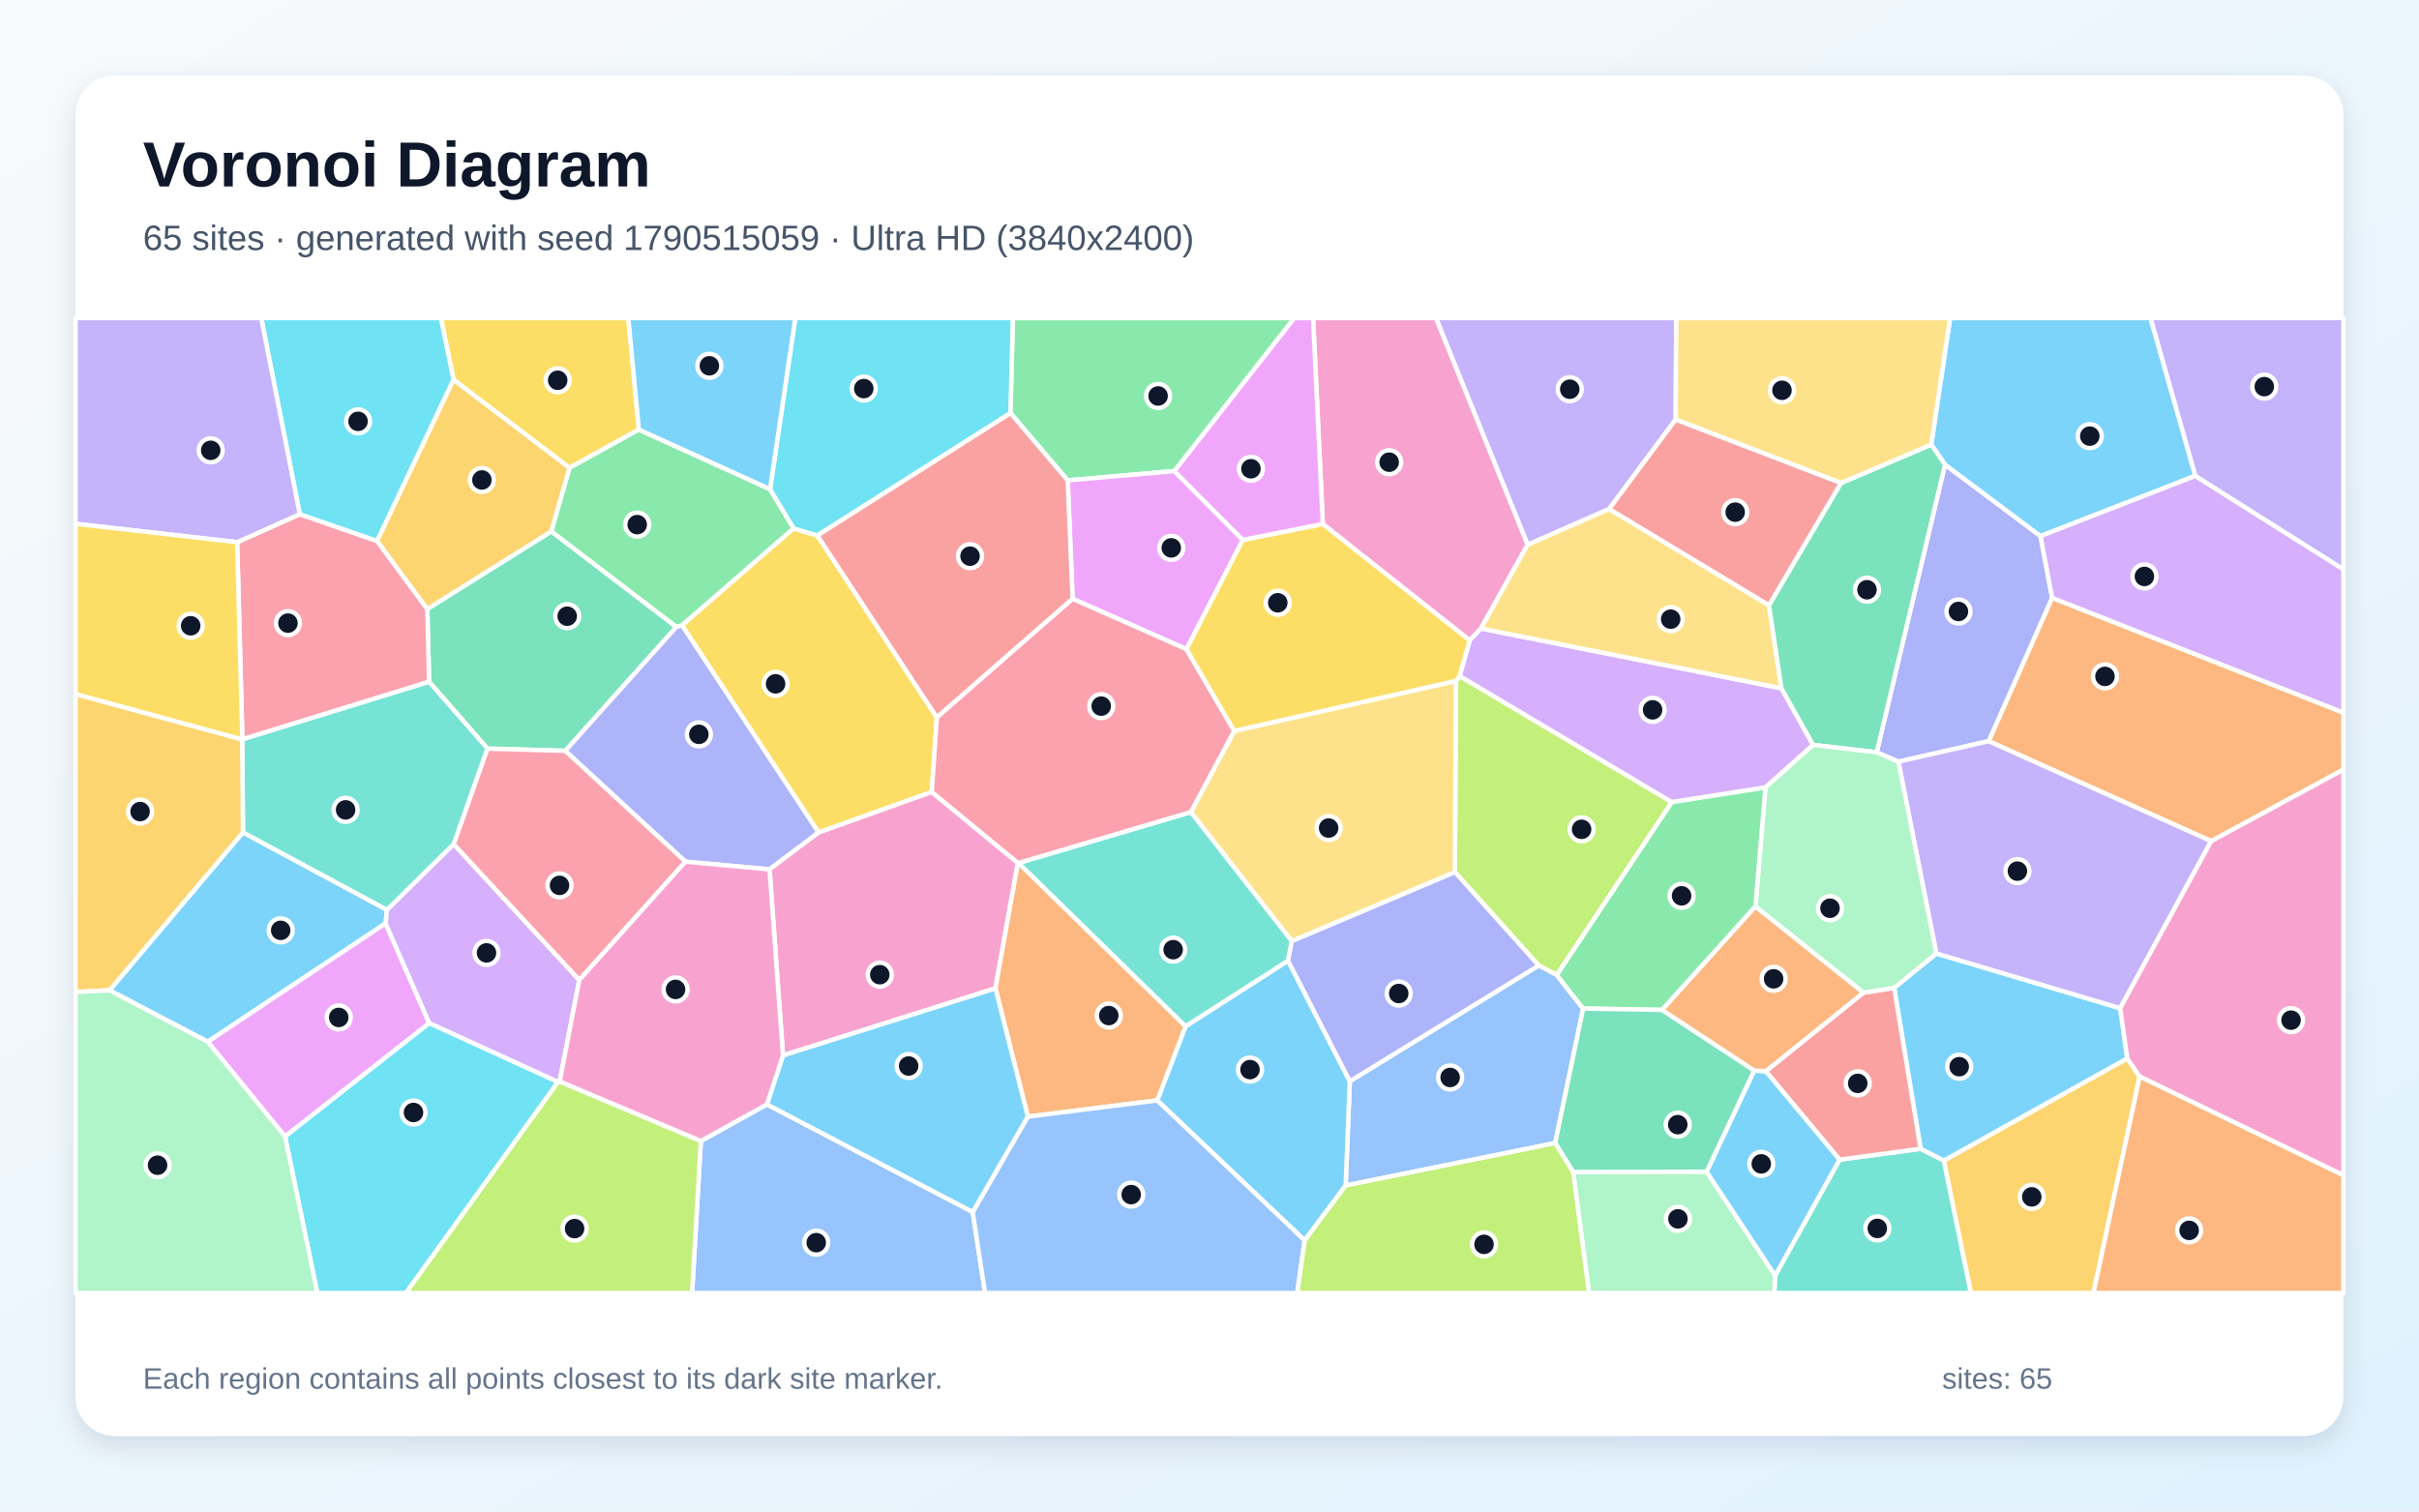
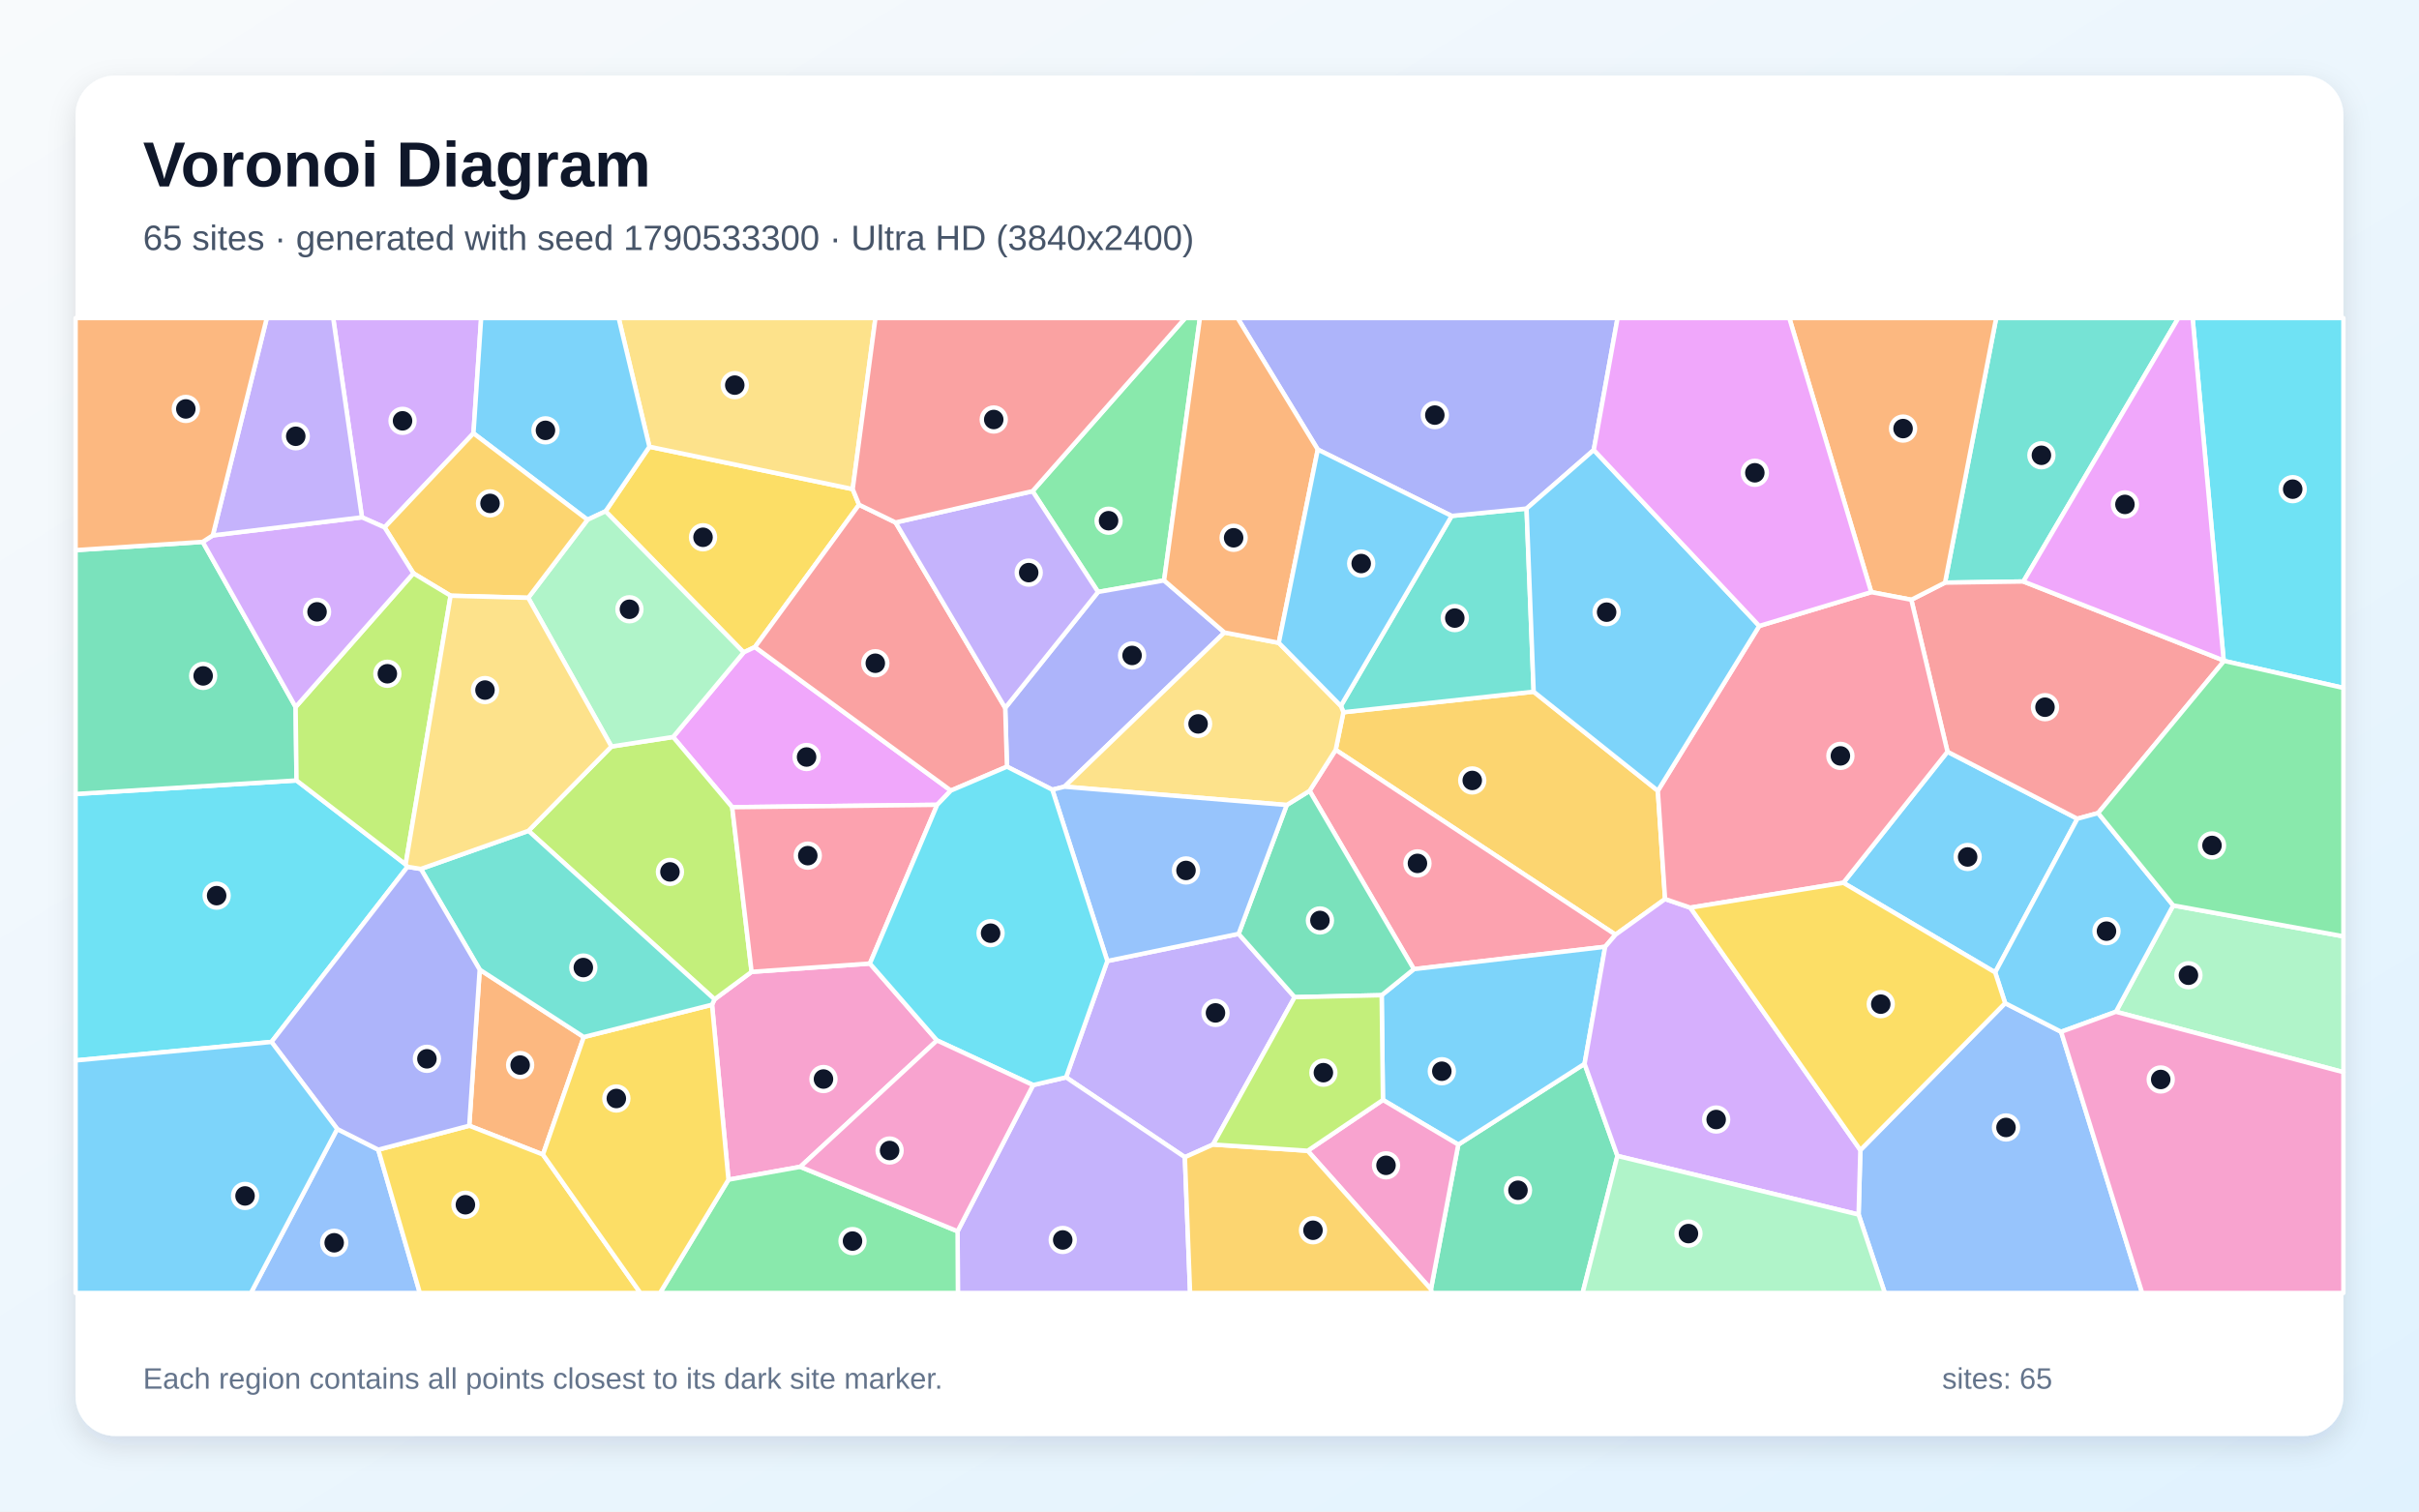
<svg xmlns="http://www.w3.org/2000/svg" width="3840" height="2400" viewBox="0 0 3840 2400" role="img" aria-labelledby="title description">
  <defs>
    <linearGradient id="background" x1="0" y1="0" x2="1" y2="1">
      <stop stop-color="#F8FAFC" />
      <stop offset="1" stop-color="#E0F2FE" />
    </linearGradient>
    <filter id="shadow" x="-5%" y="-5%" width="110%" height="110%">
      <feDropShadow dx="0" dy="15" stdDeviation="22" flood-color="#0F172A" flood-opacity=".12" />
    </filter>
  </defs>
  <rect width="3840" height="2400" fill="url(#background)" />
  <rect x="120" y="120" width="3600" height="2160" rx="63" fill="#FFFFFF" filter="url(#shadow)" />
  <g font-family="Arial, sans-serif">
    <text x="227" y="296" font-size="101" font-weight="700" fill="#0F172A">Voronoi Diagram</text>
-     <text x="227" y="397" font-size="56" fill="#475569">65 sites · generated with seed 1790515059 · Ultra HD (3840x2400)</text>
+     <text x="227" y="397" font-size="56" fill="#475569">65 sites · generated with seed 1790533300 · Ultra HD (3840x2400)</text>
  </g>
  <g stroke="#FFFFFF" stroke-width="7" stroke-linejoin="round">
-     <polygon points="612.1,1466.1 329.8,1654.2 173.8,1572.4 385.7,1321.6 614.4,1444.7" fill="#38BDF8" fill-opacity="0.65" />
-     <polygon points="2660.1,666.0 2554.3,808.3 2425.0,865.0 2279.4,505.0 2660.9,505.0" fill="#A78BFA" fill-opacity="0.65" />
-     <polygon points="2350.9,997.9 2333.1,1016.9 2099.9,832.1 2084.4,505.0 2279.4,505.0 2425.0,865.0" fill="#F472B6" fill-opacity="0.65" />
-     <polygon points="3510.1,1335.6 3156.8,1176.8 3257.6,949.2 3720.0,1131.5 3720.0,1222.0" fill="#FB923C" fill-opacity="0.65" />
-     <polygon points="1014.2,682.1 904.0,742.9 720.0,603.0 699.8,505.0 997.4,505.0" fill="#FACC15" fill-opacity="0.65" />
-     <polygon points="1222.4,776.7 1259.9,839.0 1082.7,993.0 1073.6,995.6 875.0,843.8 904.0,742.9 1014.2,682.1" fill="#4ADE80" fill-opacity="0.65" />
-     <polygon points="2817.9,2025.3 2920.2,1841.3 3048.8,1824.0 3085.8,1842.7 3128.8,2053.0 2816.6,2053.0" fill="#2DD4BF" fill-opacity="0.65" />
-     <polygon points="1112.6,1811.7 1217.4,1753.5 1544.1,1924.4 1563.7,2053.0 1098.6,2053.0" fill="#60A5FA" fill-opacity="0.65" />
-     <polygon points="1972.7,857.6 1863.9,748.0 2054.4,505.0 2084.4,505.0 2099.9,832.1" fill="#E879F9" fill-opacity="0.65" />
-     <polygon points="897.3,1192.2 773.9,1188.7 681.2,1082.6 678.3,966.9 875.0,843.8 1073.6,995.6" fill="#34D399" fill-opacity="0.65" />
-     <polygon points="2922.7,766.8 2808.2,961.3 2554.3,808.3 2660.1,666.0" fill="#F87171" fill-opacity="0.65" />
-     <polygon points="3013.5,1209.4 2979.1,1194.5 3087.6,737.7 3239.2,851.2 3257.6,949.2 3156.8,1176.8" fill="#818CF8" fill-opacity="0.65" />
-     <polygon points="3085.8,1842.7 3376.9,1680.5 3396.6,1709.4 3323.3,2053.0 3128.8,2053.0" fill="#FBBF24" fill-opacity="0.65" />
-     <polygon points="2471.3,1548.2 2442.6,1533.0 2309.6,1384.8 2311.1,1081.2 2317.0,1073.3 2654.0,1273.6" fill="#A3E635" fill-opacity="0.65" />
-     <polygon points="2827.9,1092.9 2878.2,1182.8 2802.5,1250.4 2654.0,1273.6 2317.0,1073.3 2333.1,1016.9 2350.9,997.9" fill="#C084FC" fill-opacity="0.65" />
-     <polygon points="376.4,860.9 475.9,816.4 598.7,859.0 678.3,966.9 681.2,1082.6 384.8,1174.0" fill="#FB7185" fill-opacity="0.65" />
-     <polygon points="720.0,603.0 598.7,859.0 475.9,816.4 414.7,505.0 699.8,505.0" fill="#22D3EE" fill-opacity="0.65" />
-     <polygon points="2497.2,1860.9 2709.1,1860.4 2817.9,2025.3 2816.6,2053.0 2522.5,2053.0" fill="#86EFAC" fill-opacity="0.65" />
-     <polygon points="2827.9,1092.9 2350.9,997.9 2425.0,865.0 2554.3,808.3 2808.2,961.3" fill="#FCD34D" fill-opacity="0.65" />
-     <polygon points="3006.8,1568.5 3073.8,1513.9 3365.7,1600.8 3376.9,1680.5 3085.8,1842.7 3048.8,1824.0" fill="#38BDF8" fill-opacity="0.65" />
-     <polygon points="3485.0,755.6 3239.2,851.2 3087.6,737.7 3065.7,705.9 3095.6,505.0 3413.9,505.0" fill="#38BDF8" fill-opacity="0.65" />
-     <polygon points="3365.7,1600.8 3073.8,1513.9 3013.5,1209.4 3156.8,1176.8 3510.1,1335.6" fill="#A78BFA" fill-opacity="0.65" />
-     <polygon points="3396.6,1709.4 3376.9,1680.5 3365.7,1600.8 3510.1,1335.6 3720.0,1222.0 3720.0,1866.2" fill="#F472B6" fill-opacity="0.65" />
-     <polygon points="3396.6,1709.4 3720.0,1866.2 3720.0,2053.0 3323.3,2053.0" fill="#FB923C" fill-opacity="0.65" />
-     <polygon points="1297.5,850.3 1487.2,1139.2 1479.1,1257.5 1299.4,1321.9 1082.7,993.0 1259.9,839.0" fill="#FACC15" fill-opacity="0.65" />
-     <polygon points="1863.9,748.0 1694.9,762.7 1604.0,655.9 1607.8,505.0 2054.4,505.0" fill="#4ADE80" fill-opacity="0.65" />
-     <polygon points="384.5,1174.3 384.8,1174.0 681.2,1082.6 773.9,1188.7 720.3,1340.4 614.4,1444.7 385.7,1321.6" fill="#2DD4BF" fill-opacity="0.65" />
-     <polygon points="2136.1,1882.4 2142.7,1716.8 2442.6,1533.0 2471.3,1548.2 2513.1,1601.4 2468.8,1814.9" fill="#60A5FA" fill-opacity="0.65" />
-     <polygon points="329.8,1654.2 612.1,1466.1 681.4,1624.6 452.5,1804.6" fill="#E879F9" fill-opacity="0.65" />
-     <polygon points="3065.7,705.9 3087.6,737.7 2979.1,1194.5 2878.2,1182.8 2827.9,1092.9 2808.2,961.3 2922.7,766.8" fill="#34D399" fill-opacity="0.65" />
-     <polygon points="2803.0,1700.9 2958.0,1576.2 3006.8,1568.5 3048.8,1824.0 2920.2,1841.3" fill="#F87171" fill-opacity="0.65" />
-     <polygon points="1299.4,1321.9 1221.6,1380.4 1088.1,1368.2 897.3,1192.2 1073.6,995.6 1082.7,993.0" fill="#818CF8" fill-opacity="0.65" />
-     <polygon points="720.0,603.0 904.0,742.9 875.0,843.8 678.3,966.9 598.7,859.0" fill="#FBBF24" fill-opacity="0.65" />
-     <polygon points="885.6,1718.0 888.5,1717.1 1112.6,1811.7 1098.6,2053.0 644.1,2053.0" fill="#A3E635" fill-opacity="0.65" />
-     <polygon points="919.6,1556.0 888.5,1717.1 885.6,1718.0 681.4,1624.6 612.1,1466.1 614.4,1444.7 720.3,1340.4" fill="#C084FC" fill-opacity="0.65" />
-     <polygon points="1088.1,1368.2 919.6,1556.0 720.3,1340.4 773.9,1188.7 897.3,1192.2" fill="#FB7185" fill-opacity="0.65" />
-     <polygon points="1604.0,655.9 1297.5,850.3 1259.9,839.0 1222.4,776.7 1262.5,505.0 1607.8,505.0" fill="#22D3EE" fill-opacity="0.65" />
-     <polygon points="3073.8,1513.9 3006.8,1568.5 2958.0,1576.2 2786.6,1439.4 2802.5,1250.4 2878.2,1182.8 2979.1,1194.5 3013.5,1209.4" fill="#86EFAC" fill-opacity="0.65" />
-     <polygon points="2050.7,1494.4 1890.3,1289.4 1959.3,1160.6 2311.1,1081.2 2309.6,1384.8" fill="#FCD34D" fill-opacity="0.65" />
-     <polygon points="2071.1,1969.5 1837.0,1747.2 1882.0,1629.5 2044.7,1525.3 2142.7,1716.8 2136.1,1882.4" fill="#38BDF8" fill-opacity="0.65" />
-     <polygon points="2709.1,1860.4 2784.7,1699.7 2803.0,1700.9 2920.2,1841.3 2817.9,2025.3" fill="#38BDF8" fill-opacity="0.65" />
-     <polygon points="475.9,816.4 376.4,860.9 120.0,831.7 120.0,505.0 414.7,505.0" fill="#A78BFA" fill-opacity="0.65" />
-     <polygon points="1615.8,1370.2 1580.2,1569.3 1242.9,1675.9 1221.6,1380.4 1299.4,1321.9 1479.1,1257.5" fill="#F472B6" fill-opacity="0.65" />
-     <polygon points="1616.9,1370.2 1882.0,1629.5 1837.0,1747.2 1631.6,1773.0 1580.2,1569.3 1615.8,1370.2" fill="#FB923C" fill-opacity="0.65" />
-     <polygon points="376.4,860.9 384.8,1174.0 384.5,1174.3 120.0,1102.3 120.0,831.7" fill="#FACC15" fill-opacity="0.65" />
-     <polygon points="2786.6,1439.4 2638.5,1603.6 2513.1,1601.4 2471.3,1548.2 2654.0,1273.6 2802.5,1250.4" fill="#4ADE80" fill-opacity="0.65" />
-     <polygon points="2044.7,1525.3 1882.0,1629.5 1616.9,1370.2 1890.3,1289.4 2050.7,1494.4" fill="#2DD4BF" fill-opacity="0.65" />
-     <polygon points="1544.1,1924.4 1631.6,1773.0 1837.0,1747.2 2071.1,1969.5 2059.3,2053.0 1563.7,2053.0" fill="#60A5FA" fill-opacity="0.65" />
-     <polygon points="1883.4,1030.8 1702.7,950.8 1694.9,762.7 1863.9,748.0 1972.7,857.6" fill="#E879F9" fill-opacity="0.65" />
-     <polygon points="2784.7,1699.7 2709.1,1860.4 2497.2,1860.9 2468.8,1814.9 2513.1,1601.4 2638.5,1603.6" fill="#34D399" fill-opacity="0.65" />
-     <polygon points="1604.0,655.9 1694.9,762.7 1702.7,950.8 1487.2,1139.2 1297.5,850.3" fill="#F87171" fill-opacity="0.65" />
-     <polygon points="2142.7,1716.8 2044.7,1525.3 2050.7,1494.4 2309.6,1384.8 2442.6,1533.0" fill="#818CF8" fill-opacity="0.65" />
-     <polygon points="384.5,1174.3 385.7,1321.6 173.8,1572.4 120.0,1575.1 120.0,1102.3" fill="#FBBF24" fill-opacity="0.65" />
-     <polygon points="2071.1,1969.5 2136.1,1882.4 2468.8,1814.9 2497.2,1860.9 2522.5,2053.0 2059.3,2053.0" fill="#A3E635" fill-opacity="0.65" />
-     <polygon points="3257.6,949.2 3239.2,851.2 3485.0,755.6 3720.0,904.0 3720.0,1131.5" fill="#C084FC" fill-opacity="0.65" />
-     <polygon points="1702.7,950.8 1883.4,1030.8 1959.3,1160.6 1890.3,1289.4 1616.9,1370.2 1615.8,1370.2 1479.1,1257.5 1487.2,1139.2" fill="#FB7185" fill-opacity="0.65" />
-     <polygon points="452.5,1804.6 681.4,1624.6 885.6,1718.0 644.1,2053.0 503.7,2053.0" fill="#22D3EE" fill-opacity="0.65" />
-     <polygon points="120.0,1575.1 173.8,1572.4 329.8,1654.2 452.5,1804.6 503.7,2053.0 120.0,2053.0" fill="#86EFAC" fill-opacity="0.65" />
-     <polygon points="3065.7,705.9 2922.7,766.8 2660.1,666.0 2660.9,505.0 3095.6,505.0" fill="#FCD34D" fill-opacity="0.65" />
-     <polygon points="1242.9,1675.9 1580.2,1569.3 1631.6,1773.0 1544.1,1924.4 1217.4,1753.5" fill="#38BDF8" fill-opacity="0.65" />
-     <polygon points="1222.4,776.7 1014.2,682.1 997.4,505.0 1262.5,505.0" fill="#38BDF8" fill-opacity="0.65" />
-     <polygon points="3485.0,755.6 3413.9,505.0 3720.0,505.0 3720.0,904.0" fill="#A78BFA" fill-opacity="0.65" />
-     <polygon points="919.6,1556.0 1088.1,1368.2 1221.6,1380.4 1242.9,1675.9 1217.4,1753.5 1112.6,1811.7 888.5,1717.1" fill="#F472B6" fill-opacity="0.65" />
-     <polygon points="2638.5,1603.6 2786.6,1439.4 2958.0,1576.2 2803.0,1700.9 2784.7,1699.7" fill="#FB923C" fill-opacity="0.65" />
-     <polygon points="2317.0,1073.3 2311.1,1081.2 1959.3,1160.6 1883.4,1030.8 1972.7,857.6 2099.9,832.1 2333.1,1016.9" fill="#FACC15" fill-opacity="0.65" />
+     <polygon points="3167.2,1544.0 2926.2,1401.7 3091.5,1193.6 3297.7,1300.0" fill="#38BDF8" fill-opacity="0.65" />
+     <polygon points="1925.6,1817.3 1880.9,1837.4 1692.3,1710.6 1757.8,1525.9 1966.2,1482.8 2055.2,1583.3" fill="#A78BFA" fill-opacity="0.65" />
+     <polygon points="1270.4,1852.7 1156.4,1873.1 1130.3,1595.3 1134.3,1586.7 1193.1,1543.1 1380.9,1529.9 1487.4,1652.0" fill="#F472B6" fill-opacity="0.65" />
+     <polygon points="761.5,1539.6 926.7,1646.6 861.9,1833.2 744.9,1787.4" fill="#FB923C" fill-opacity="0.65" />
+     <polygon points="961.3,811.8 1030.9,709.3 1353.6,776.6 1363.7,801.4 1198.4,1027.4 1180.5,1035.9" fill="#FACC15" fill-opacity="0.65" />
+     <polygon points="1847.9,921.6 1743.1,939.9 1639.1,779.9 1881.4,505.0 1904.8,505.0" fill="#4ADE80" fill-opacity="0.65" />
+     <polygon points="3212.0,923.3 3087.6,925.1 3168.8,505.0 3458.0,505.0" fill="#2DD4BF" fill-opacity="0.65" />
+     <polygon points="535.3,1792.6 600.5,1825.5 666.5,2053.0 398.3,2053.0" fill="#60A5FA" fill-opacity="0.65" />
+     <polygon points="1487.7,1277.9 1162.3,1281.7 1068.5,1170.2 1180.5,1035.9 1198.4,1027.4 1509.4,1255.3" fill="#E879F9" fill-opacity="0.65" />
+     <polygon points="2271.5,2047.1 2314.9,1817.4 2515.4,1689.1 2567.6,1835.4 2512.3,2053.0 2272.6,2053.0" fill="#34D399" fill-opacity="0.65" />
+     <polygon points="3330.6,1291.0 3297.7,1300.0 3091.5,1193.6 3034.1,952.3 3087.6,925.1 3212.0,923.3 3529.9,1048.7 3530.6,1049.4" fill="#F87171" fill-opacity="0.65" />
+     <polygon points="1943.7,1004.3 1689.8,1249.1 1670.5,1253.9 1598.5,1217.3 1595.7,1124.0 1743.1,939.9 1847.9,921.6" fill="#818CF8" fill-opacity="0.65" />
+     <polygon points="2631.7,1255.6 2643.2,1427.5 2564.5,1484.1 2120.3,1190.6 2132.6,1130.9 2434.6,1098.3" fill="#FBBF24" fill-opacity="0.65" />
+     <polygon points="838.9,1319.2 970.6,1185.3 1068.5,1170.2 1162.3,1281.7 1193.1,1543.1 1134.3,1586.7" fill="#A3E635" fill-opacity="0.65" />
+     <polygon points="751.6,688.0 610.5,837.4 574.6,821.4 528.9,505.0 763.8,505.0" fill="#C084FC" fill-opacity="0.65" />
+     <polygon points="2120.3,1190.6 2564.5,1484.1 2548.1,1503.3 2244.4,1538.8 2078.9,1255.7" fill="#FB7185" fill-opacity="0.65" />
+     <polygon points="3530.6,1049.4 3529.9,1048.7 3480.6,505.0 3720.0,505.0 3720.0,1092.3" fill="#22D3EE" fill-opacity="0.65" />
+     <polygon points="3358.9,1606.5 3449.8,1437.6 3720.0,1486.7 3720.0,1702.4" fill="#86EFAC" fill-opacity="0.65" />
+     <polygon points="1353.6,776.6 1030.9,709.3 982.1,505.0 1389.7,505.0" fill="#FCD34D" fill-opacity="0.65" />
+     <polygon points="1030.9,709.3 961.3,811.8 932.6,825.3 751.6,688.0 763.8,505.0 982.1,505.0" fill="#38BDF8" fill-opacity="0.65" />
+     <polygon points="2515.4,1689.1 2314.9,1817.4 2195.3,1746.5 2193.3,1580.2 2244.4,1538.8 2548.1,1503.3" fill="#38BDF8" fill-opacity="0.65" />
+     <polygon points="1520.1,1955.0 1640.0,1722.9 1692.3,1710.6 1880.9,1837.4 1889.2,2053.0 1520.6,2053.0" fill="#A78BFA" fill-opacity="0.65" />
+     <polygon points="2075.8,1827.2 2195.3,1746.5 2314.9,1817.4 2271.5,2047.1" fill="#F472B6" fill-opacity="0.65" />
+     <polygon points="3087.6,925.1 3034.1,952.3 2970.5,940.2 2840.4,505.0 3168.8,505.0" fill="#FB923C" fill-opacity="0.65" />
+     <polygon points="600.5,1825.5 744.9,1787.4 861.9,1833.2 1016.6,2053.0 666.5,2053.0" fill="#FACC15" fill-opacity="0.65" />
+     <polygon points="1156.4,1873.1 1270.4,1852.7 1520.1,1955.0 1520.6,2053.0 1047.7,2053.0" fill="#4ADE80" fill-opacity="0.65" />
+     <polygon points="2304.4,819.2 2423.3,807.5 2434.6,1098.3 2132.6,1130.9 2128.5,1120.8" fill="#2DD4BF" fill-opacity="0.65" />
+     <polygon points="2950.4,1928.5 2953.2,1826.1 3183.0,1592.8 3271.9,1638.3 3400.5,2053.0 2992.0,2053.0" fill="#60A5FA" fill-opacity="0.65" />
+     <polygon points="3529.9,1048.7 3212.0,923.3 3458.0,505.0 3480.6,505.0" fill="#E879F9" fill-opacity="0.65" />
+     <polygon points="2042.6,1278.2 2078.9,1255.7 2244.4,1538.8 2193.3,1580.2 2055.2,1583.3 1966.2,1482.8" fill="#34D399" fill-opacity="0.65" />
+     <polygon points="1421.7,829.6 1595.7,1124.0 1598.5,1217.3 1509.4,1255.3 1198.4,1027.4 1363.7,801.4" fill="#F87171" fill-opacity="0.65" />
+     <polygon points="2530.0,714.5 2423.3,807.5 2304.4,819.2 2091.9,713.8 1964.6,505.0 2567.8,505.0" fill="#818CF8" fill-opacity="0.65" />
+     <polygon points="1880.9,1837.4 1925.6,1817.3 2075.8,1827.2 2271.5,2047.1 2272.6,2053.0 1889.2,2053.0" fill="#FBBF24" fill-opacity="0.65" />
+     <polygon points="2075.8,1827.2 1925.6,1817.3 2055.2,1583.3 2193.3,1580.2 2195.3,1746.5" fill="#A3E635" fill-opacity="0.65" />
+     <polygon points="2567.6,1835.4 2515.4,1689.1 2548.1,1503.3 2564.5,1484.1 2643.2,1427.5 2683.3,1441.2 2953.2,1826.1 2950.4,1928.5" fill="#C084FC" fill-opacity="0.65" />
+     <polygon points="2683.3,1441.2 2643.2,1427.5 2631.7,1255.6 2792.7,993.9 2970.5,940.2 3034.1,952.3 3091.5,1193.6 2926.2,1401.7" fill="#FB7185" fill-opacity="0.65" />
+     <polygon points="643.9,1372.5 646.9,1376.3 431.0,1654.4 120.0,1683.8 120.0,1260.7 470.7,1239.2" fill="#22D3EE" fill-opacity="0.65" />
+     <polygon points="838.5,949.2 932.6,825.3 961.3,811.8 1180.5,1035.9 1068.5,1170.2 970.6,1185.3" fill="#86EFAC" fill-opacity="0.65" />
+     <polygon points="2030.0,1020.7 2128.5,1120.8 2132.6,1130.9 2120.3,1190.6 2078.9,1255.7 2042.6,1278.2 1689.8,1249.1 1943.7,1004.3" fill="#FCD34D" fill-opacity="0.65" />
+     <polygon points="3271.9,1638.3 3183.0,1592.8 3167.2,1544.0 3297.7,1300.0 3330.6,1291.0 3449.8,1437.6 3358.9,1606.5" fill="#38BDF8" fill-opacity="0.65" />
+     <polygon points="2792.7,993.9 2631.7,1255.6 2434.6,1098.3 2423.3,807.5 2530.0,714.5" fill="#38BDF8" fill-opacity="0.65" />
+     <polygon points="1421.7,829.6 1639.1,779.9 1743.1,939.9 1595.7,1124.0" fill="#A78BFA" fill-opacity="0.65" />
+     <polygon points="3271.9,1638.3 3358.9,1606.5 3720.0,1702.4 3720.0,2053.0 3400.5,2053.0" fill="#F472B6" fill-opacity="0.65" />
+     <polygon points="2091.9,713.8 2030.0,1020.7 1943.7,1004.3 1847.9,921.6 1904.8,505.0 1964.6,505.0" fill="#FB923C" fill-opacity="0.65" />
+     <polygon points="861.9,1833.2 926.7,1646.6 1130.3,1595.3 1156.4,1873.1 1047.7,2053.0 1016.6,2053.0" fill="#FACC15" fill-opacity="0.65" />
+     <polygon points="3449.8,1437.6 3330.6,1291.0 3530.6,1049.4 3720.0,1092.3 3720.0,1486.7" fill="#4ADE80" fill-opacity="0.65" />
+     <polygon points="926.7,1646.6 761.5,1539.6 668.1,1379.7 838.9,1319.2 1134.3,1586.7 1130.3,1595.3" fill="#2DD4BF" fill-opacity="0.65" />
+     <polygon points="2042.6,1278.2 1966.2,1482.8 1757.8,1525.9 1670.5,1253.9 1689.8,1249.1" fill="#60A5FA" fill-opacity="0.65" />
+     <polygon points="2792.7,993.9 2530.0,714.5 2567.8,505.0 2840.4,505.0 2970.5,940.2" fill="#E879F9" fill-opacity="0.65" />
+     <polygon points="321.8,860.4 469.3,1122.6 470.7,1239.2 120.0,1260.7 120.0,873.5" fill="#34D399" fill-opacity="0.65" />
+     <polygon points="1639.1,779.9 1421.7,829.6 1363.7,801.4 1353.6,776.6 1389.7,505.0 1881.4,505.0" fill="#F87171" fill-opacity="0.65" />
+     <polygon points="600.5,1825.5 535.3,1792.6 431.0,1654.4 646.9,1376.3 668.1,1379.7 761.5,1539.6 744.9,1787.4" fill="#818CF8" fill-opacity="0.65" />
+     <polygon points="932.6,825.3 838.5,949.2 715.3,945.9 656.2,910.3 610.5,837.4 751.6,688.0" fill="#FBBF24" fill-opacity="0.65" />
+     <polygon points="469.3,1122.6 656.2,910.3 715.3,945.9 643.9,1372.5 470.7,1239.2" fill="#A3E635" fill-opacity="0.65" />
+     <polygon points="469.3,1122.6 321.8,860.4 337.8,850.1 574.6,821.4 610.5,837.4 656.2,910.3" fill="#C084FC" fill-opacity="0.65" />
+     <polygon points="1380.9,1529.9 1193.1,1543.1 1162.3,1281.7 1487.7,1277.9" fill="#FB7185" fill-opacity="0.65" />
+     <polygon points="1640.0,1722.9 1487.4,1652.0 1380.9,1529.9 1487.7,1277.9 1509.4,1255.3 1598.5,1217.3 1670.5,1253.9 1757.8,1525.9 1692.3,1710.6" fill="#22D3EE" fill-opacity="0.65" />
+     <polygon points="2567.6,1835.4 2950.4,1928.5 2992.0,2053.0 2512.3,2053.0" fill="#86EFAC" fill-opacity="0.65" />
+     <polygon points="715.3,945.9 838.5,949.2 970.6,1185.3 838.9,1319.2 668.1,1379.7 646.9,1376.3 643.9,1372.5" fill="#FCD34D" fill-opacity="0.65" />
+     <polygon points="2091.9,713.8 2304.4,819.2 2128.5,1120.8 2030.0,1020.7" fill="#38BDF8" fill-opacity="0.65" />
+     <polygon points="120.0,1683.8 431.0,1654.4 535.3,1792.6 398.3,2053.0 120.0,2053.0" fill="#38BDF8" fill-opacity="0.65" />
+     <polygon points="574.6,821.4 337.8,850.1 423.5,505.0 528.9,505.0" fill="#A78BFA" fill-opacity="0.65" />
+     <polygon points="1270.4,1852.7 1487.4,1652.0 1640.0,1722.9 1520.1,1955.0" fill="#F472B6" fill-opacity="0.65" />
+     <polygon points="337.8,850.1 321.8,860.4 120.0,873.5 120.0,505.0 423.5,505.0" fill="#FB923C" fill-opacity="0.65" />
+     <polygon points="3183.0,1592.8 2953.2,1826.1 2683.3,1441.2 2926.2,1401.7 3167.2,1544.0" fill="#FACC15" fill-opacity="0.65" />
  </g>
  <g>
-     <circle cx="445.6" cy="1477.2" r="19" fill="#0F172A" stroke="#FFFFFF" stroke-width="7" />
-     <circle cx="2491.9" cy="618.0" r="19" fill="#0F172A" stroke="#FFFFFF" stroke-width="7" />
-     <circle cx="2205.2" cy="733.9" r="19" fill="#0F172A" stroke="#FFFFFF" stroke-width="7" />
-     <circle cx="3341.5" cy="1074.0" r="19" fill="#0F172A" stroke="#FFFFFF" stroke-width="7" />
-     <circle cx="885.3" cy="603.8" r="19" fill="#0F172A" stroke="#FFFFFF" stroke-width="7" />
-     <circle cx="1011.5" cy="833.0" r="19" fill="#0F172A" stroke="#FFFFFF" stroke-width="7" />
-     <circle cx="2980.1" cy="1950.5" r="19" fill="#0F172A" stroke="#FFFFFF" stroke-width="7" />
-     <circle cx="1295.7" cy="1973.1" r="19" fill="#0F172A" stroke="#FFFFFF" stroke-width="7" />
-     <circle cx="1985.8" cy="744.3" r="19" fill="#0F172A" stroke="#FFFFFF" stroke-width="7" />
-     <circle cx="900.4" cy="978.4" r="19" fill="#0F172A" stroke="#FFFFFF" stroke-width="7" />
-     <circle cx="2754.5" cy="813.2" r="19" fill="#0F172A" stroke="#FFFFFF" stroke-width="7" />
-     <circle cx="3108.9" cy="970.9" r="19" fill="#0F172A" stroke="#FFFFFF" stroke-width="7" />
-     <circle cx="3225.3" cy="1900.4" r="19" fill="#0F172A" stroke="#FFFFFF" stroke-width="7" />
-     <circle cx="2510.7" cy="1316.8" r="19" fill="#0F172A" stroke="#FFFFFF" stroke-width="7" />
-     <circle cx="2623.4" cy="1127.1" r="19" fill="#0F172A" stroke="#FFFFFF" stroke-width="7" />
-     <circle cx="457.1" cy="989.4" r="19" fill="#0F172A" stroke="#FFFFFF" stroke-width="7" />
-     <circle cx="568.4" cy="669.0" r="19" fill="#0F172A" stroke="#FFFFFF" stroke-width="7" />
-     <circle cx="2663.6" cy="1935.3" r="19" fill="#0F172A" stroke="#FFFFFF" stroke-width="7" />
-     <circle cx="2652.1" cy="983.1" r="19" fill="#0F172A" stroke="#FFFFFF" stroke-width="7" />
-     <circle cx="3110.1" cy="1693.7" r="19" fill="#0F172A" stroke="#FFFFFF" stroke-width="7" />
-     <circle cx="3317.4" cy="692.5" r="19" fill="#0F172A" stroke="#FFFFFF" stroke-width="7" />
-     <circle cx="3202.5" cy="1383.2" r="19" fill="#0F172A" stroke="#FFFFFF" stroke-width="7" />
-     <circle cx="3636.9" cy="1619.8" r="19" fill="#0F172A" stroke="#FFFFFF" stroke-width="7" />
-     <circle cx="3475.1" cy="1953.6" r="19" fill="#0F172A" stroke="#FFFFFF" stroke-width="7" />
-     <circle cx="1231.2" cy="1085.8" r="19" fill="#0F172A" stroke="#FFFFFF" stroke-width="7" />
-     <circle cx="1838.4" cy="628.7" r="19" fill="#0F172A" stroke="#FFFFFF" stroke-width="7" />
-     <circle cx="548.6" cy="1285.9" r="19" fill="#0F172A" stroke="#FFFFFF" stroke-width="7" />
-     <circle cx="2302.0" cy="1710.8" r="19" fill="#0F172A" stroke="#FFFFFF" stroke-width="7" />
-     <circle cx="537.7" cy="1615.5" r="19" fill="#0F172A" stroke="#FFFFFF" stroke-width="7" />
-     <circle cx="2963.7" cy="936.4" r="19" fill="#0F172A" stroke="#FFFFFF" stroke-width="7" />
-     <circle cx="2949.0" cy="1720.2" r="19" fill="#0F172A" stroke="#FFFFFF" stroke-width="7" />
-     <circle cx="1109.4" cy="1166.0" r="19" fill="#0F172A" stroke="#FFFFFF" stroke-width="7" />
-     <circle cx="765.0" cy="762.1" r="19" fill="#0F172A" stroke="#FFFFFF" stroke-width="7" />
-     <circle cx="912.1" cy="1950.8" r="19" fill="#0F172A" stroke="#FFFFFF" stroke-width="7" />
-     <circle cx="772.3" cy="1513.0" r="19" fill="#0F172A" stroke="#FFFFFF" stroke-width="7" />
-     <circle cx="888.2" cy="1405.8" r="19" fill="#0F172A" stroke="#FFFFFF" stroke-width="7" />
-     <circle cx="1371.2" cy="617.0" r="19" fill="#0F172A" stroke="#FFFFFF" stroke-width="7" />
-     <circle cx="2905.0" cy="1442.1" r="19" fill="#0F172A" stroke="#FFFFFF" stroke-width="7" />
-     <circle cx="2109.1" cy="1314.8" r="19" fill="#0F172A" stroke="#FFFFFF" stroke-width="7" />
-     <circle cx="1984.3" cy="1698.3" r="19" fill="#0F172A" stroke="#FFFFFF" stroke-width="7" />
-     <circle cx="2795.9" cy="1848.0" r="19" fill="#0F172A" stroke="#FFFFFF" stroke-width="7" />
-     <circle cx="334.5" cy="715.0" r="19" fill="#0F172A" stroke="#FFFFFF" stroke-width="7" />
-     <circle cx="1396.6" cy="1547.6" r="19" fill="#0F172A" stroke="#FFFFFF" stroke-width="7" />
-     <circle cx="1760.1" cy="1612.5" r="19" fill="#0F172A" stroke="#FFFFFF" stroke-width="7" />
-     <circle cx="302.7" cy="993.6" r="19" fill="#0F172A" stroke="#FFFFFF" stroke-width="7" />
-     <circle cx="2669.4" cy="1422.4" r="19" fill="#0F172A" stroke="#FFFFFF" stroke-width="7" />
-     <circle cx="1862.3" cy="1507.9" r="19" fill="#0F172A" stroke="#FFFFFF" stroke-width="7" />
-     <circle cx="1795.7" cy="1896.8" r="19" fill="#0F172A" stroke="#FFFFFF" stroke-width="7" />
-     <circle cx="1859.3" cy="869.9" r="19" fill="#0F172A" stroke="#FFFFFF" stroke-width="7" />
-     <circle cx="2663.3" cy="1785.7" r="19" fill="#0F172A" stroke="#FFFFFF" stroke-width="7" />
-     <circle cx="1539.9" cy="883.1" r="19" fill="#0F172A" stroke="#FFFFFF" stroke-width="7" />
-     <circle cx="2220.4" cy="1577.5" r="19" fill="#0F172A" stroke="#FFFFFF" stroke-width="7" />
-     <circle cx="222.4" cy="1288.6" r="19" fill="#0F172A" stroke="#FFFFFF" stroke-width="7" />
-     <circle cx="2355.8" cy="1975.8" r="19" fill="#0F172A" stroke="#FFFFFF" stroke-width="7" />
-     <circle cx="3404.1" cy="915.3" r="19" fill="#0F172A" stroke="#FFFFFF" stroke-width="7" />
-     <circle cx="1748.1" cy="1121.2" r="19" fill="#0F172A" stroke="#FFFFFF" stroke-width="7" />
-     <circle cx="656.4" cy="1766.4" r="19" fill="#0F172A" stroke="#FFFFFF" stroke-width="7" />
-     <circle cx="250.1" cy="1850.1" r="19" fill="#0F172A" stroke="#FFFFFF" stroke-width="7" />
-     <circle cx="2828.8" cy="619.7" r="19" fill="#0F172A" stroke="#FFFFFF" stroke-width="7" />
-     <circle cx="1442.4" cy="1692.6" r="19" fill="#0F172A" stroke="#FFFFFF" stroke-width="7" />
-     <circle cx="1126.1" cy="580.8" r="19" fill="#0F172A" stroke="#FFFFFF" stroke-width="7" />
-     <circle cx="3594.4" cy="613.9" r="19" fill="#0F172A" stroke="#FFFFFF" stroke-width="7" />
-     <circle cx="1072.4" cy="1571.0" r="19" fill="#0F172A" stroke="#FFFFFF" stroke-width="7" />
-     <circle cx="2815.5" cy="1554.2" r="19" fill="#0F172A" stroke="#FFFFFF" stroke-width="7" />
-     <circle cx="2028.4" cy="957.1" r="19" fill="#0F172A" stroke="#FFFFFF" stroke-width="7" />
+     <circle cx="3123.5" cy="1360.7" r="19" fill="#0F172A" stroke="#FFFFFF" stroke-width="7" />
+     <circle cx="1929.5" cy="1608.3" r="19" fill="#0F172A" stroke="#FFFFFF" stroke-width="7" />
+     <circle cx="1307.2" cy="1713.3" r="19" fill="#0F172A" stroke="#FFFFFF" stroke-width="7" />
+     <circle cx="825.7" cy="1691.1" r="19" fill="#0F172A" stroke="#FFFFFF" stroke-width="7" />
+     <circle cx="1116.0" cy="853.1" r="19" fill="#0F172A" stroke="#FFFFFF" stroke-width="7" />
+     <circle cx="1759.8" cy="826.8" r="19" fill="#0F172A" stroke="#FFFFFF" stroke-width="7" />
+     <circle cx="3240.6" cy="722.9" r="19" fill="#0F172A" stroke="#FFFFFF" stroke-width="7" />
+     <circle cx="530.5" cy="1973.3" r="19" fill="#0F172A" stroke="#FFFFFF" stroke-width="7" />
+     <circle cx="1280.4" cy="1202.0" r="19" fill="#0F172A" stroke="#FFFFFF" stroke-width="7" />
+     <circle cx="2409.7" cy="1889.9" r="19" fill="#0F172A" stroke="#FFFFFF" stroke-width="7" />
+     <circle cx="3246.3" cy="1122.9" r="19" fill="#0F172A" stroke="#FFFFFF" stroke-width="7" />
+     <circle cx="1797.1" cy="1040.7" r="19" fill="#0F172A" stroke="#FFFFFF" stroke-width="7" />
+     <circle cx="2337.1" cy="1239.2" r="19" fill="#0F172A" stroke="#FFFFFF" stroke-width="7" />
+     <circle cx="1063.5" cy="1384.4" r="19" fill="#0F172A" stroke="#FFFFFF" stroke-width="7" />
+     <circle cx="639.0" cy="668.2" r="19" fill="#0F172A" stroke="#FFFFFF" stroke-width="7" />
+     <circle cx="2250.1" cy="1370.9" r="19" fill="#0F172A" stroke="#FFFFFF" stroke-width="7" />
+     <circle cx="3639.5" cy="776.7" r="19" fill="#0F172A" stroke="#FFFFFF" stroke-width="7" />
+     <circle cx="3474.0" cy="1548.5" r="19" fill="#0F172A" stroke="#FFFFFF" stroke-width="7" />
+     <circle cx="1166.4" cy="611.5" r="19" fill="#0F172A" stroke="#FFFFFF" stroke-width="7" />
+     <circle cx="865.9" cy="683.3" r="19" fill="#0F172A" stroke="#FFFFFF" stroke-width="7" />
+     <circle cx="2288.8" cy="1700.9" r="19" fill="#0F172A" stroke="#FFFFFF" stroke-width="7" />
+     <circle cx="1687.0" cy="1968.8" r="19" fill="#0F172A" stroke="#FFFFFF" stroke-width="7" />
+     <circle cx="2200.2" cy="1850.3" r="19" fill="#0F172A" stroke="#FFFFFF" stroke-width="7" />
+     <circle cx="3021.0" cy="680.5" r="19" fill="#0F172A" stroke="#FFFFFF" stroke-width="7" />
+     <circle cx="738.8" cy="1912.9" r="19" fill="#0F172A" stroke="#FFFFFF" stroke-width="7" />
+     <circle cx="1353.3" cy="1970.6" r="19" fill="#0F172A" stroke="#FFFFFF" stroke-width="7" />
+     <circle cx="2309.4" cy="981.4" r="19" fill="#0F172A" stroke="#FFFFFF" stroke-width="7" />
+     <circle cx="3184.4" cy="1790.2" r="19" fill="#0F172A" stroke="#FFFFFF" stroke-width="7" />
+     <circle cx="3373.2" cy="800.9" r="19" fill="#0F172A" stroke="#FFFFFF" stroke-width="7" />
+     <circle cx="2095.3" cy="1461.5" r="19" fill="#0F172A" stroke="#FFFFFF" stroke-width="7" />
+     <circle cx="1389.5" cy="1053.1" r="19" fill="#0F172A" stroke="#FFFFFF" stroke-width="7" />
+     <circle cx="2277.7" cy="659.1" r="19" fill="#0F172A" stroke="#FFFFFF" stroke-width="7" />
+     <circle cx="2084.3" cy="1953.4" r="19" fill="#0F172A" stroke="#FFFFFF" stroke-width="7" />
+     <circle cx="2100.8" cy="1703.2" r="19" fill="#0F172A" stroke="#FFFFFF" stroke-width="7" />
+     <circle cx="2724.3" cy="1777.6" r="19" fill="#0F172A" stroke="#FFFFFF" stroke-width="7" />
+     <circle cx="2921.5" cy="1200.2" r="19" fill="#0F172A" stroke="#FFFFFF" stroke-width="7" />
+     <circle cx="343.9" cy="1422.1" r="19" fill="#0F172A" stroke="#FFFFFF" stroke-width="7" />
+     <circle cx="999.2" cy="967.4" r="19" fill="#0F172A" stroke="#FFFFFF" stroke-width="7" />
+     <circle cx="1901.9" cy="1149.4" r="19" fill="#0F172A" stroke="#FFFFFF" stroke-width="7" />
+     <circle cx="3343.9" cy="1478.5" r="19" fill="#0F172A" stroke="#FFFFFF" stroke-width="7" />
+     <circle cx="2550.4" cy="972.0" r="19" fill="#0F172A" stroke="#FFFFFF" stroke-width="7" />
+     <circle cx="1633.0" cy="909.2" r="19" fill="#0F172A" stroke="#FFFFFF" stroke-width="7" />
+     <circle cx="3430.0" cy="1714.0" r="19" fill="#0F172A" stroke="#FFFFFF" stroke-width="7" />
+     <circle cx="1958.3" cy="853.9" r="19" fill="#0F172A" stroke="#FFFFFF" stroke-width="7" />
+     <circle cx="978.4" cy="1744.2" r="19" fill="#0F172A" stroke="#FFFFFF" stroke-width="7" />
+     <circle cx="3511.4" cy="1342.4" r="19" fill="#0F172A" stroke="#FFFFFF" stroke-width="7" />
+     <circle cx="926.0" cy="1536.3" r="19" fill="#0F172A" stroke="#FFFFFF" stroke-width="7" />
+     <circle cx="1882.7" cy="1382.1" r="19" fill="#0F172A" stroke="#FFFFFF" stroke-width="7" />
+     <circle cx="2785.7" cy="750.7" r="19" fill="#0F172A" stroke="#FFFFFF" stroke-width="7" />
+     <circle cx="322.5" cy="1073.2" r="19" fill="#0F172A" stroke="#FFFFFF" stroke-width="7" />
+     <circle cx="1577.5" cy="666.1" r="19" fill="#0F172A" stroke="#FFFFFF" stroke-width="7" />
+     <circle cx="677.7" cy="1681.2" r="19" fill="#0F172A" stroke="#FFFFFF" stroke-width="7" />
+     <circle cx="777.9" cy="799.3" r="19" fill="#0F172A" stroke="#FFFFFF" stroke-width="7" />
+     <circle cx="614.9" cy="1069.8" r="19" fill="#0F172A" stroke="#FFFFFF" stroke-width="7" />
+     <circle cx="503.3" cy="971.5" r="19" fill="#0F172A" stroke="#FFFFFF" stroke-width="7" />
+     <circle cx="1282.3" cy="1358.6" r="19" fill="#0F172A" stroke="#FFFFFF" stroke-width="7" />
+     <circle cx="1572.5" cy="1481.7" r="19" fill="#0F172A" stroke="#FFFFFF" stroke-width="7" />
+     <circle cx="2680.3" cy="1958.7" r="19" fill="#0F172A" stroke="#FFFFFF" stroke-width="7" />
+     <circle cx="769.9" cy="1095.7" r="19" fill="#0F172A" stroke="#FFFFFF" stroke-width="7" />
+     <circle cx="2160.8" cy="894.8" r="19" fill="#0F172A" stroke="#FFFFFF" stroke-width="7" />
+     <circle cx="389.0" cy="1898.9" r="19" fill="#0F172A" stroke="#FFFFFF" stroke-width="7" />
+     <circle cx="469.5" cy="692.7" r="19" fill="#0F172A" stroke="#FFFFFF" stroke-width="7" />
+     <circle cx="1412.2" cy="1826.8" r="19" fill="#0F172A" stroke="#FFFFFF" stroke-width="7" />
+     <circle cx="295.0" cy="649.3" r="19" fill="#0F172A" stroke="#FFFFFF" stroke-width="7" />
+     <circle cx="2985.6" cy="1594.4" r="19" fill="#0F172A" stroke="#FFFFFF" stroke-width="7" />
  </g>
  <g font-family="Arial, sans-serif" font-size="47" fill="#64748B">
    <text x="227" y="2205">Each region contains all points closest to its dark site marker.</text>
    <text x="3083" y="2205">sites: 65</text>
  </g>
</svg>
